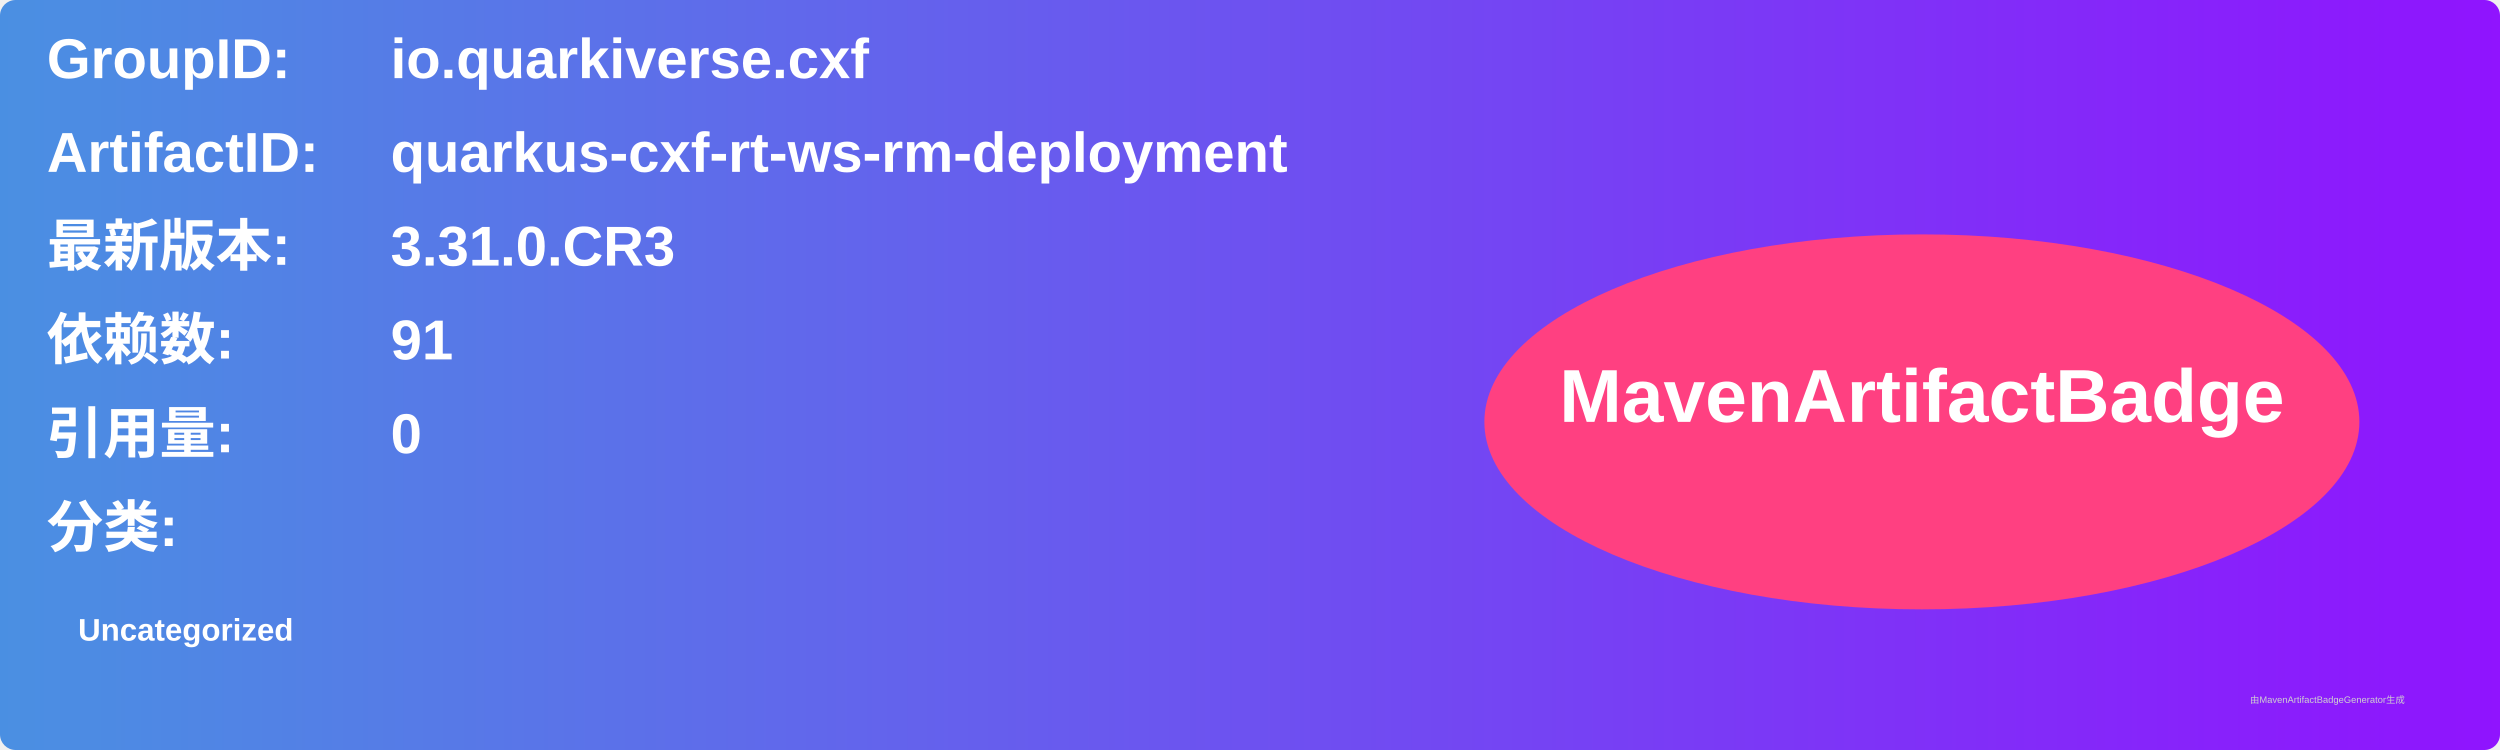
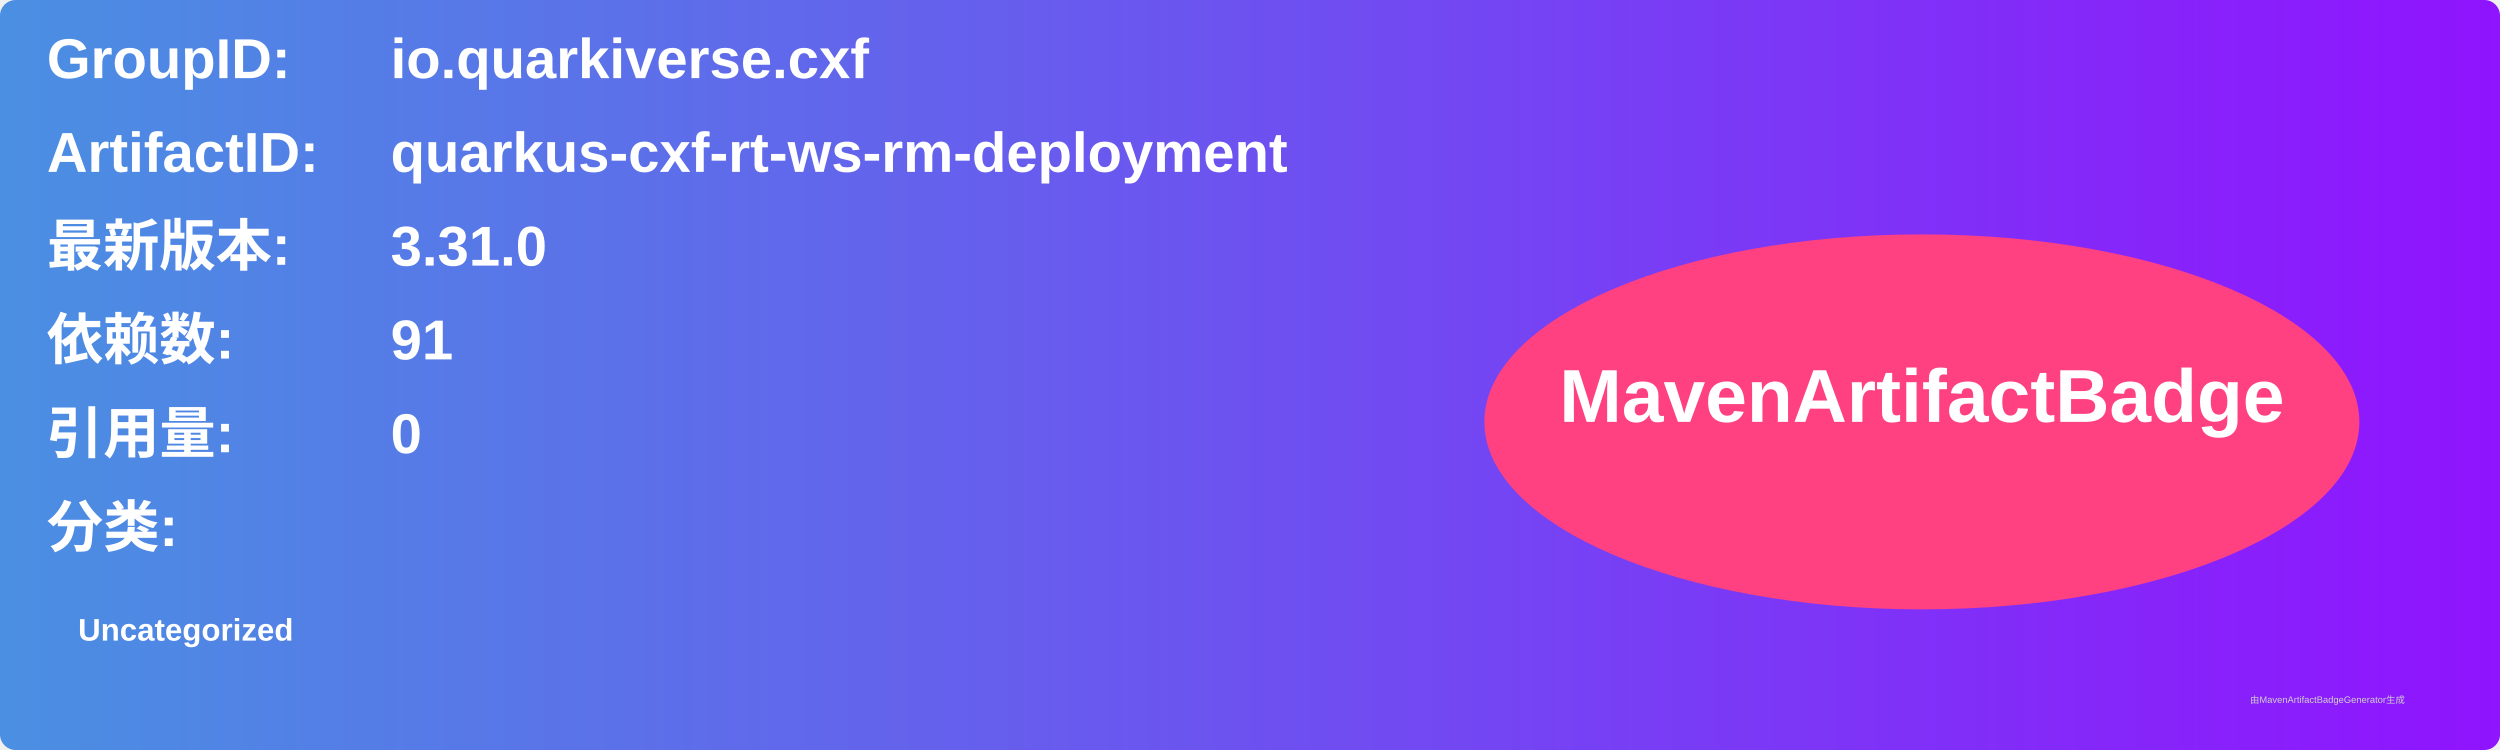
<svg xmlns="http://www.w3.org/2000/svg" width="800" height="240" viewBox="0 0 800 240">
  <linearGradient id="grad" x1="0%" y1="0%" x2="100%" y2="0%">
    <stop offset="0%" stop-color="#4a90e2" />
    <stop offset="100%" stop-color="#9013fe" />
  </linearGradient>
  <rect width="100%" height="100%" rx="5" ry="5" fill="url(#grad)" />
  <g transform="translate(15, 15)">
    <text x="0" y="10" font-family="Arial" font-size="18" fill="white" font-weight="bold" width="260">GroupID:</text>
    <text x="110" y="10" font-family="Arial" font-size="18" fill="white" font-weight="bold" width="460">io.quarkiverse.cxf</text>
    <text x="0" y="40" font-family="Arial" font-size="18" fill="white" font-weight="bold" width="260">ArtifactID:</text>
    <text x="110" y="40" font-family="Arial" font-size="18" fill="white" font-weight="bold" width="460">quarkus-cxf-rt-ws-rm-deployment</text>
    <text x="0" y="70" font-family="Arial" font-size="18" fill="white" font-weight="bold">最新版本:</text>
    <text x="110" y="70" font-family="Arial" font-size="18" fill="white" font-weight="bold">
-       <tspan font-weight="bold">3.31.0.CR3</tspan>
+       <tspan font-weight="bold">3.31.0</tspan>
    </text>
    <text x="0" y="100" font-family="Arial" font-size="18" fill="white" font-weight="bold">依赖数: </text>
    <text x="110" y="100" font-family="Arial" font-size="18" fill="white">
      <tspan font-weight="bold">91</tspan>
    </text>
    <text x="0" y="130" font-family="Arial" font-size="18" fill="white" font-weight="bold">引用量: </text>
    <text x="110" y="130" font-family="Arial" font-size="18" fill="white">
      <tspan font-weight="bold">0</tspan>
    </text>
    <text x="0" y="160" font-family="Arial" font-size="18" fill="white" font-weight="bold">分类:</text>
    <text x="10" y="190" font-family="Arial" font-size="10" fill="white">
      <tspan font-weight="bold">Uncategorized</tspan>
    </text>
    <ellipse cx="600" cy="120" rx="140" ry="60" fill="#ff4081" />
    <text x="600" y="120" text-anchor="middle" font-family="Arial" font-size="24" fill="white" font-weight="bold">MavenArtifactBadge</text>
  </g>
  <text x="720" y="225" font-family="Arial" font-size="3" fill="#d0d0d0">由MavenArtifactBadgeGenerator生成</text>
</svg>
